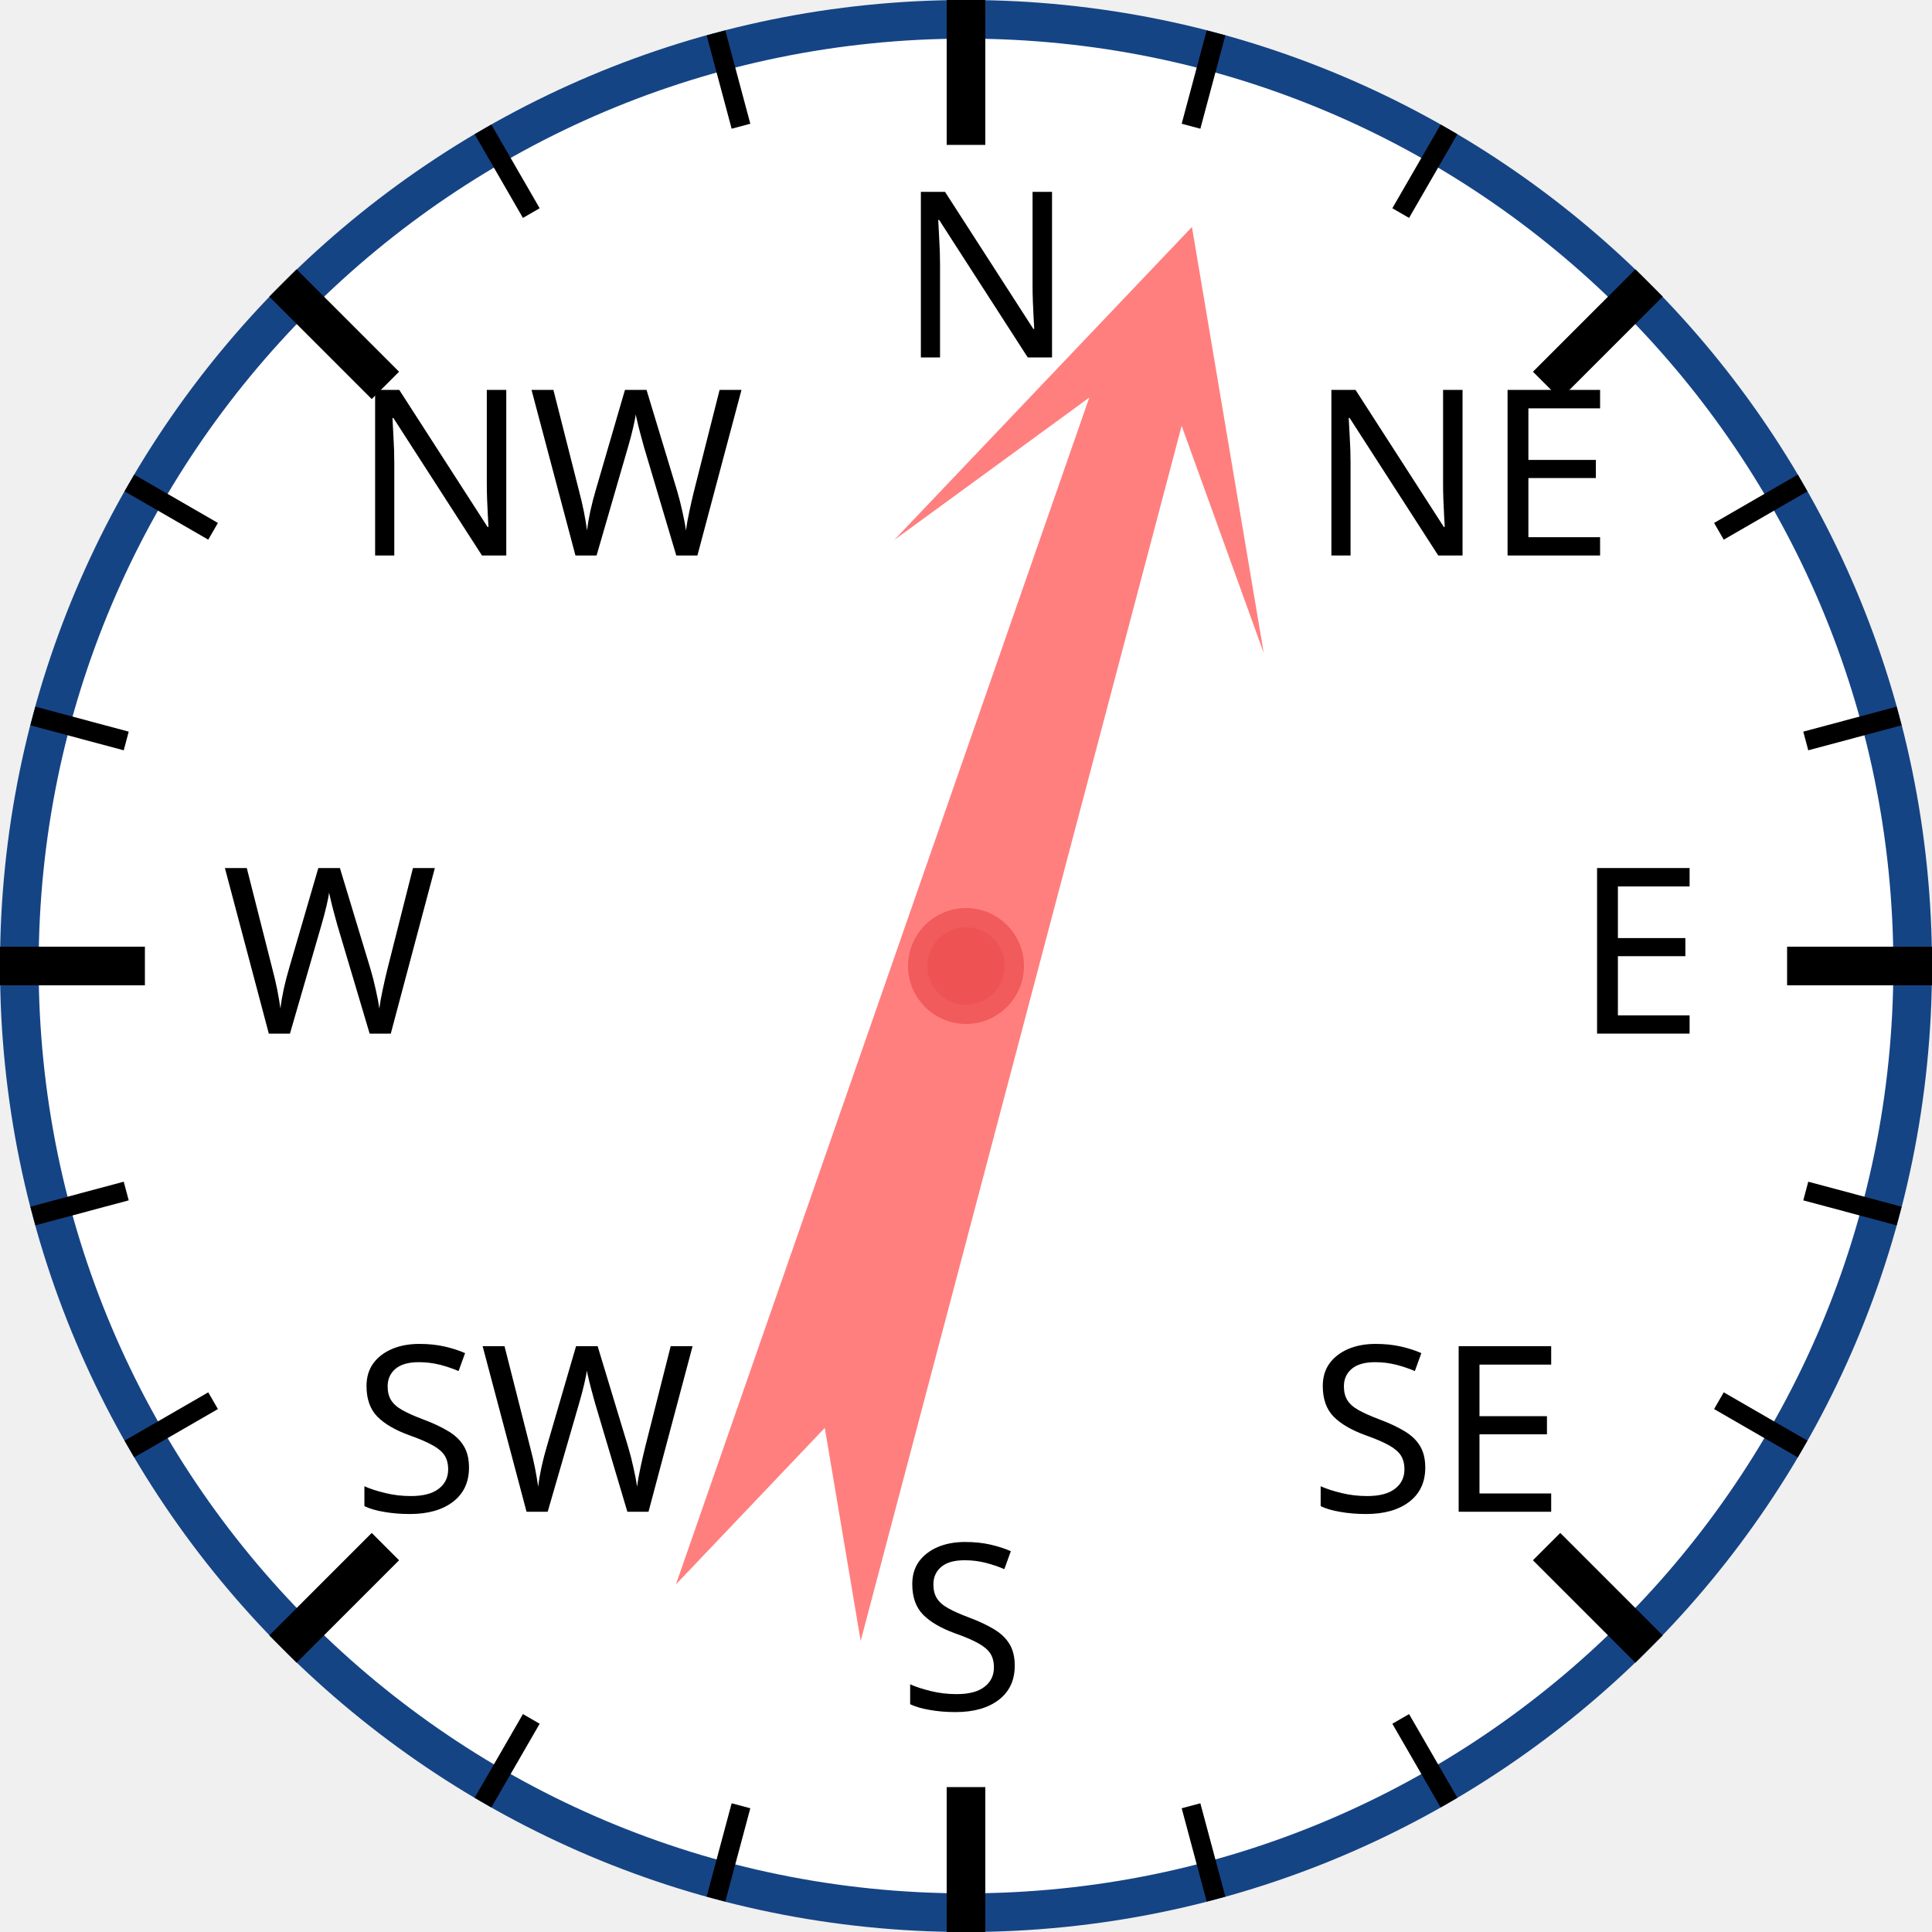
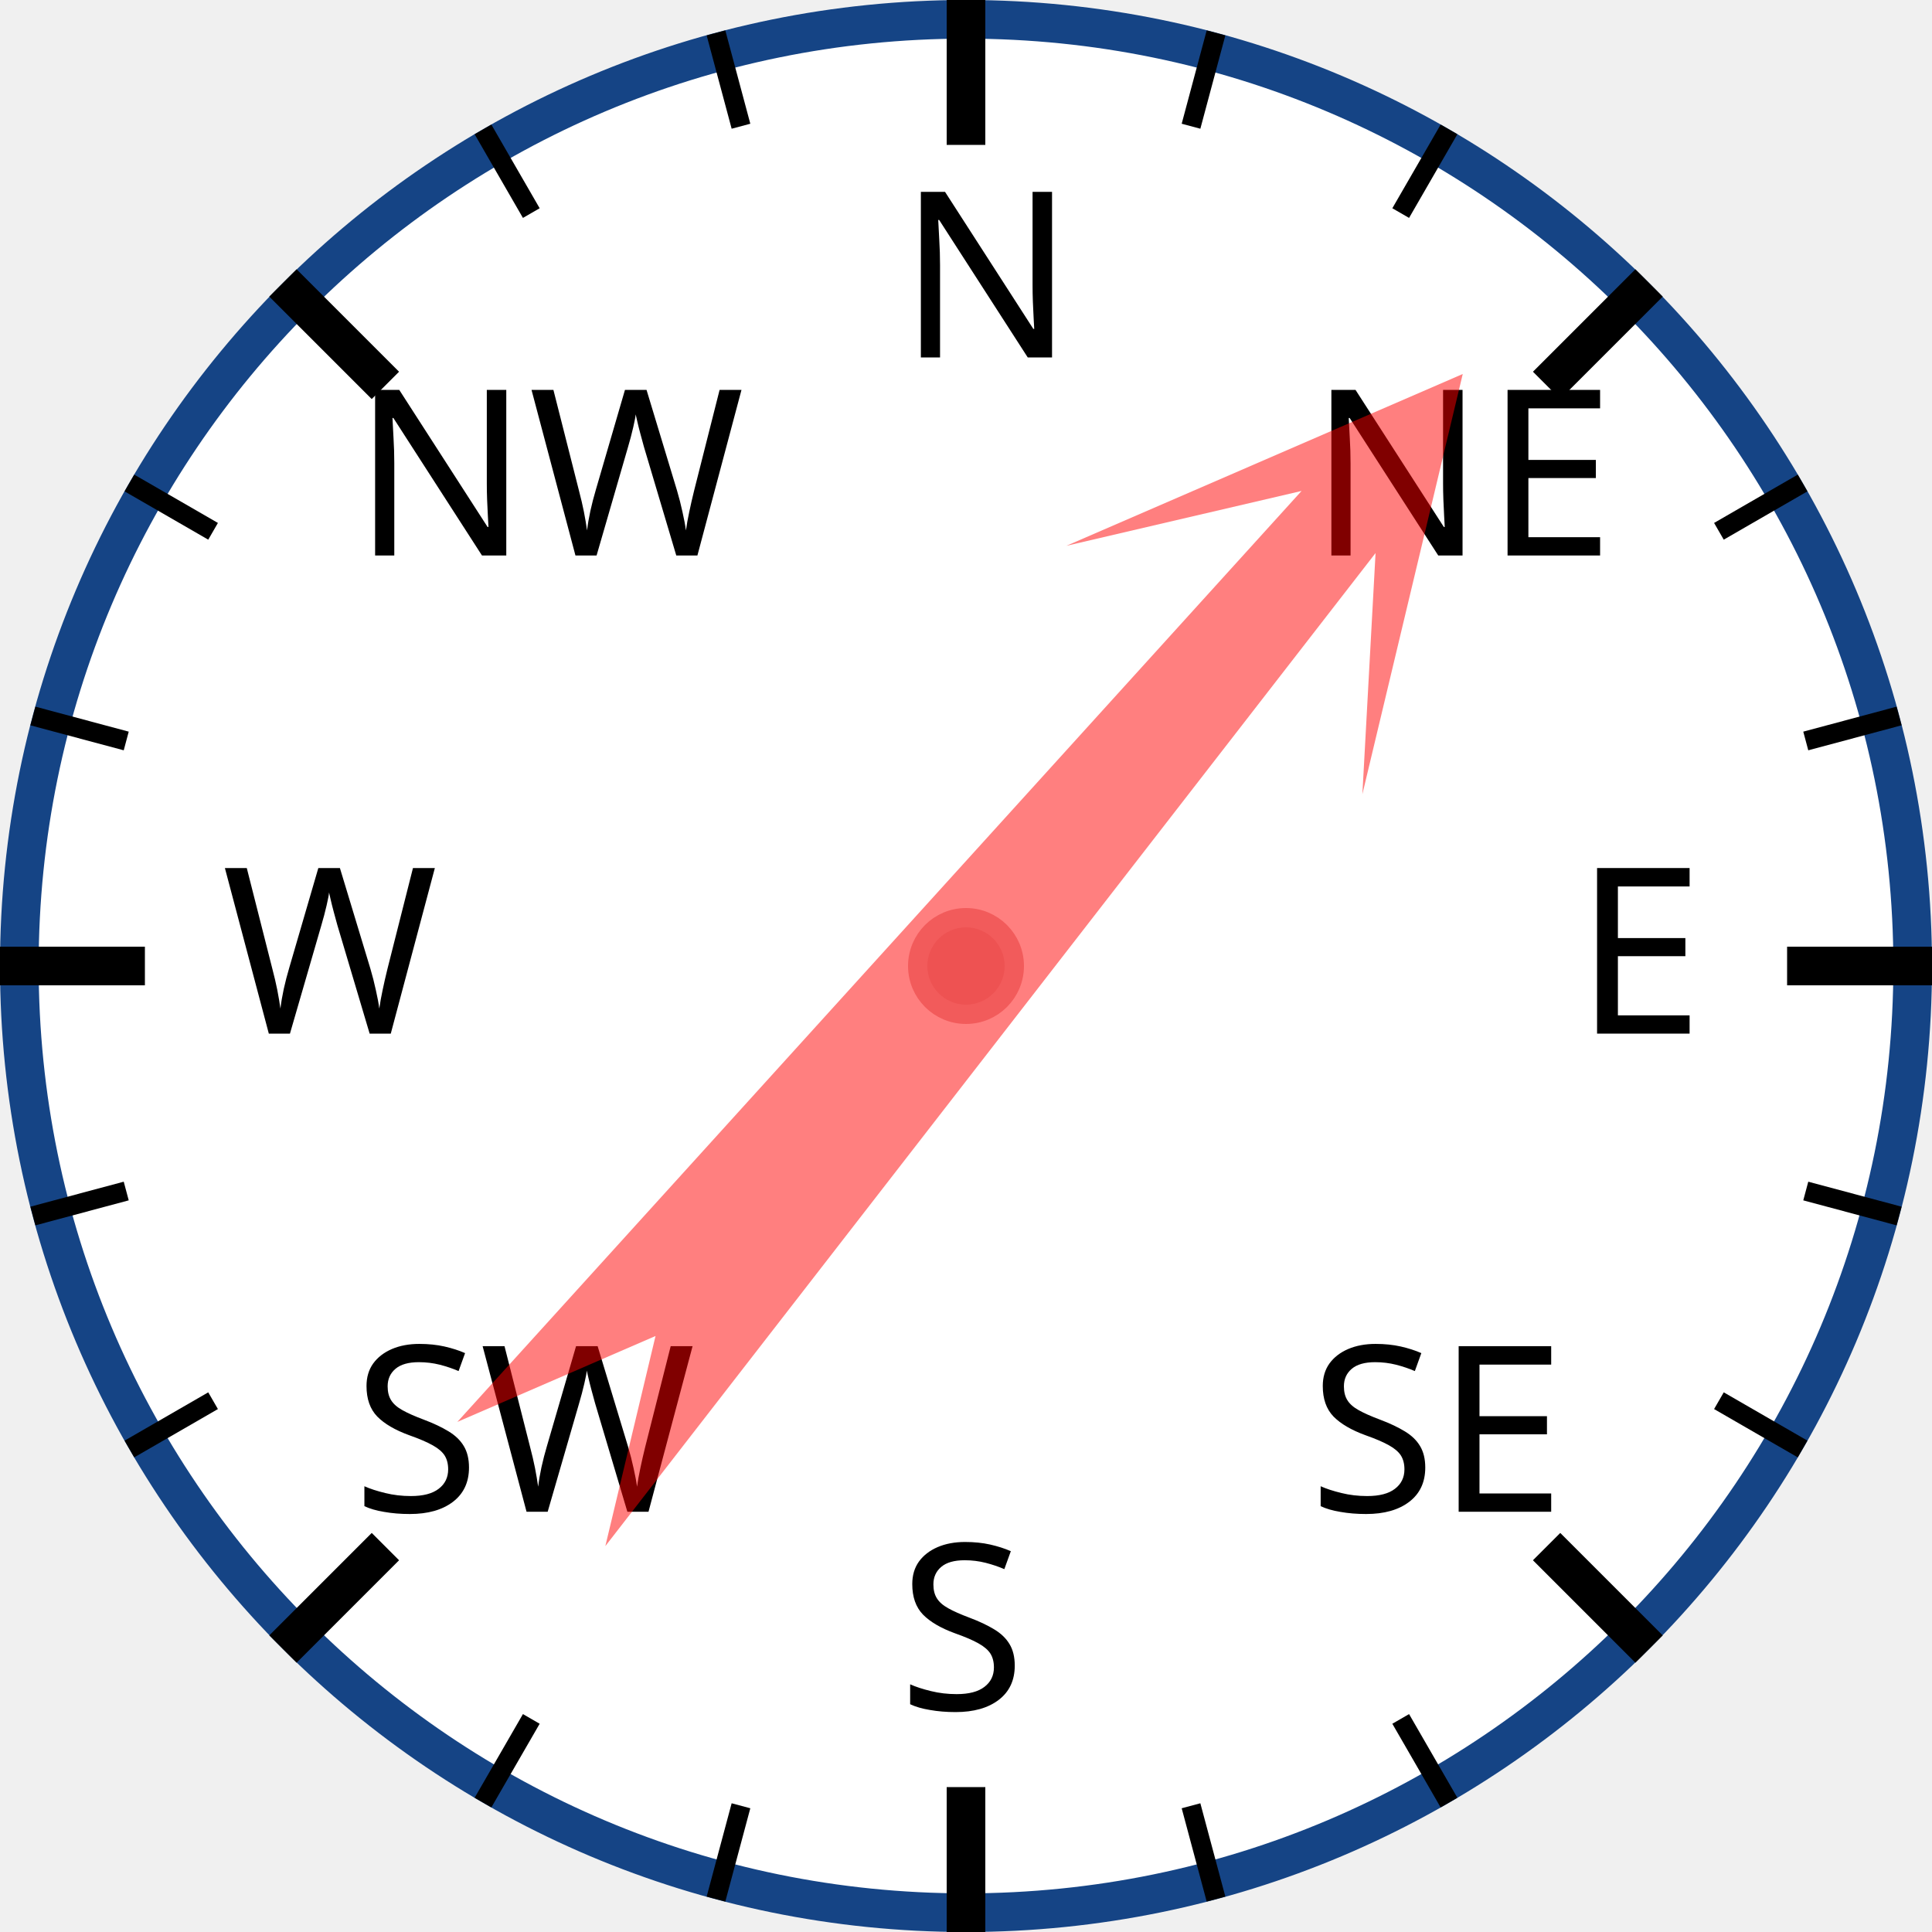
<svg xmlns="http://www.w3.org/2000/svg" width="120px" height="120px" viewBox="0 0 200 200">
  <circle cx="100" cy="100" r="98" style="fill: white; stroke: #154485; stroke-width: 4;" />
  <text x="93.0" y="37.0" style="font-family: sans-serif; font-size: 18pt;">N</text>
  <line x1="100.0" y1="0.0" x2="100.0" y2="15.0" style="stroke: black; stroke-width: 4;" />
  <line x1="74.118" y1="3.407" x2="76.706" y2="13.067" style="stroke: black; stroke-width: 2;" />
  <line x1="50" y1="13.397" x2="55" y2="22.058" style="stroke: black; stroke-width: 2;" />
  <text x="36.503" y="57.503" style="font-family: sans-serif; font-size: 18pt;">NW</text>
  <line x1="29.289" y1="29.289" x2="39.896" y2="39.896" style="stroke: black; stroke-width: 4;" />
  <line x1="13.397" y1="50" x2="22.058" y2="55" style="stroke: black; stroke-width: 2;" />
  <line x1="3.407" y1="74.118" x2="13.067" y2="76.706" style="stroke: black; stroke-width: 2;" />
  <text x="23.0" y="107.0" style="font-family: sans-serif; font-size: 18pt;">W</text>
  <line x1="0.0" y1="100.0" x2="15.0" y2="100.0" style="stroke: black; stroke-width: 4;" />
  <line x1="3.407" y1="125.882" x2="13.067" y2="123.294" style="stroke: black; stroke-width: 2;" />
  <line x1="13.397" y1="150" x2="22.058" y2="145" style="stroke: black; stroke-width: 2;" />
  <text x="36.503" y="156.497" style="font-family: sans-serif; font-size: 18pt;">SW</text>
  <line x1="29.289" y1="170.711" x2="39.896" y2="160.104" style="stroke: black; stroke-width: 4;" />
  <line x1="50" y1="186.603" x2="55" y2="177.942" style="stroke: black; stroke-width: 2;" />
  <line x1="74.118" y1="196.593" x2="76.706" y2="186.933" style="stroke: black; stroke-width: 2;" />
  <text x="93" y="177.0" style="font-family: sans-serif; font-size: 18pt;">S</text>
  <line x1="100" y1="200.0" x2="100" y2="185.0" style="stroke: black; stroke-width: 4;" />
  <line x1="125.882" y1="196.593" x2="123.294" y2="186.933" style="stroke: black; stroke-width: 2;" />
  <line x1="150.0" y1="186.603" x2="145.0" y2="177.942" style="stroke: black; stroke-width: 2;" />
  <text x="135.497" y="156.497" style="font-family: sans-serif; font-size: 18pt;">SE</text>
  <line x1="170.711" y1="170.711" x2="160.104" y2="160.104" style="stroke: black; stroke-width: 4;" />
  <line x1="186.603" y1="150" x2="177.942" y2="145" style="stroke: black; stroke-width: 2;" />
  <line x1="196.593" y1="125.882" x2="186.933" y2="123.294" style="stroke: black; stroke-width: 2;" />
  <text x="163.0" y="107" style="font-family: sans-serif; font-size: 18pt;">E</text>
  <line x1="200.0" y1="100" x2="185.0" y2="100" style="stroke: black; stroke-width: 4;" />
  <line x1="196.593" y1="74.118" x2="186.933" y2="76.706" style="stroke: black; stroke-width: 2;" />
  <line x1="186.603" y1="50" x2="177.942" y2="55" style="stroke: black; stroke-width: 2;" />
  <text x="135.497" y="57.503" style="font-family: sans-serif; font-size: 18pt;">NE</text>
  <line x1="170.711" y1="29.289" x2="160.104" y2="39.896" style="stroke: black; stroke-width: 4;" />
  <line x1="150" y1="13.397" x2="145" y2="22.058" style="stroke: black; stroke-width: 2;" />
  <line x1="125.882" y1="3.407" x2="123.294" y2="13.067" style="stroke: black; stroke-width: 2;" />
-   <polygon points="100 20 120 60 105 40 110 170 100 150 90 170 95 40 80 60" style="fill: red; fill-opacity: 0.5;" transform="rotate(17,100,100)" />
+   <polygon points="100 20 120 60 105 40 110 170 100 150 90 170 95 40 80 60" style="fill: red; fill-opacity: 0.5;" transform="rotate(40,100,100)" />
  <circle cx="100" cy="100" r="5" style="fill: #EE5252; stroke: #F25B5B; stroke-width: 2;" />
</svg>
